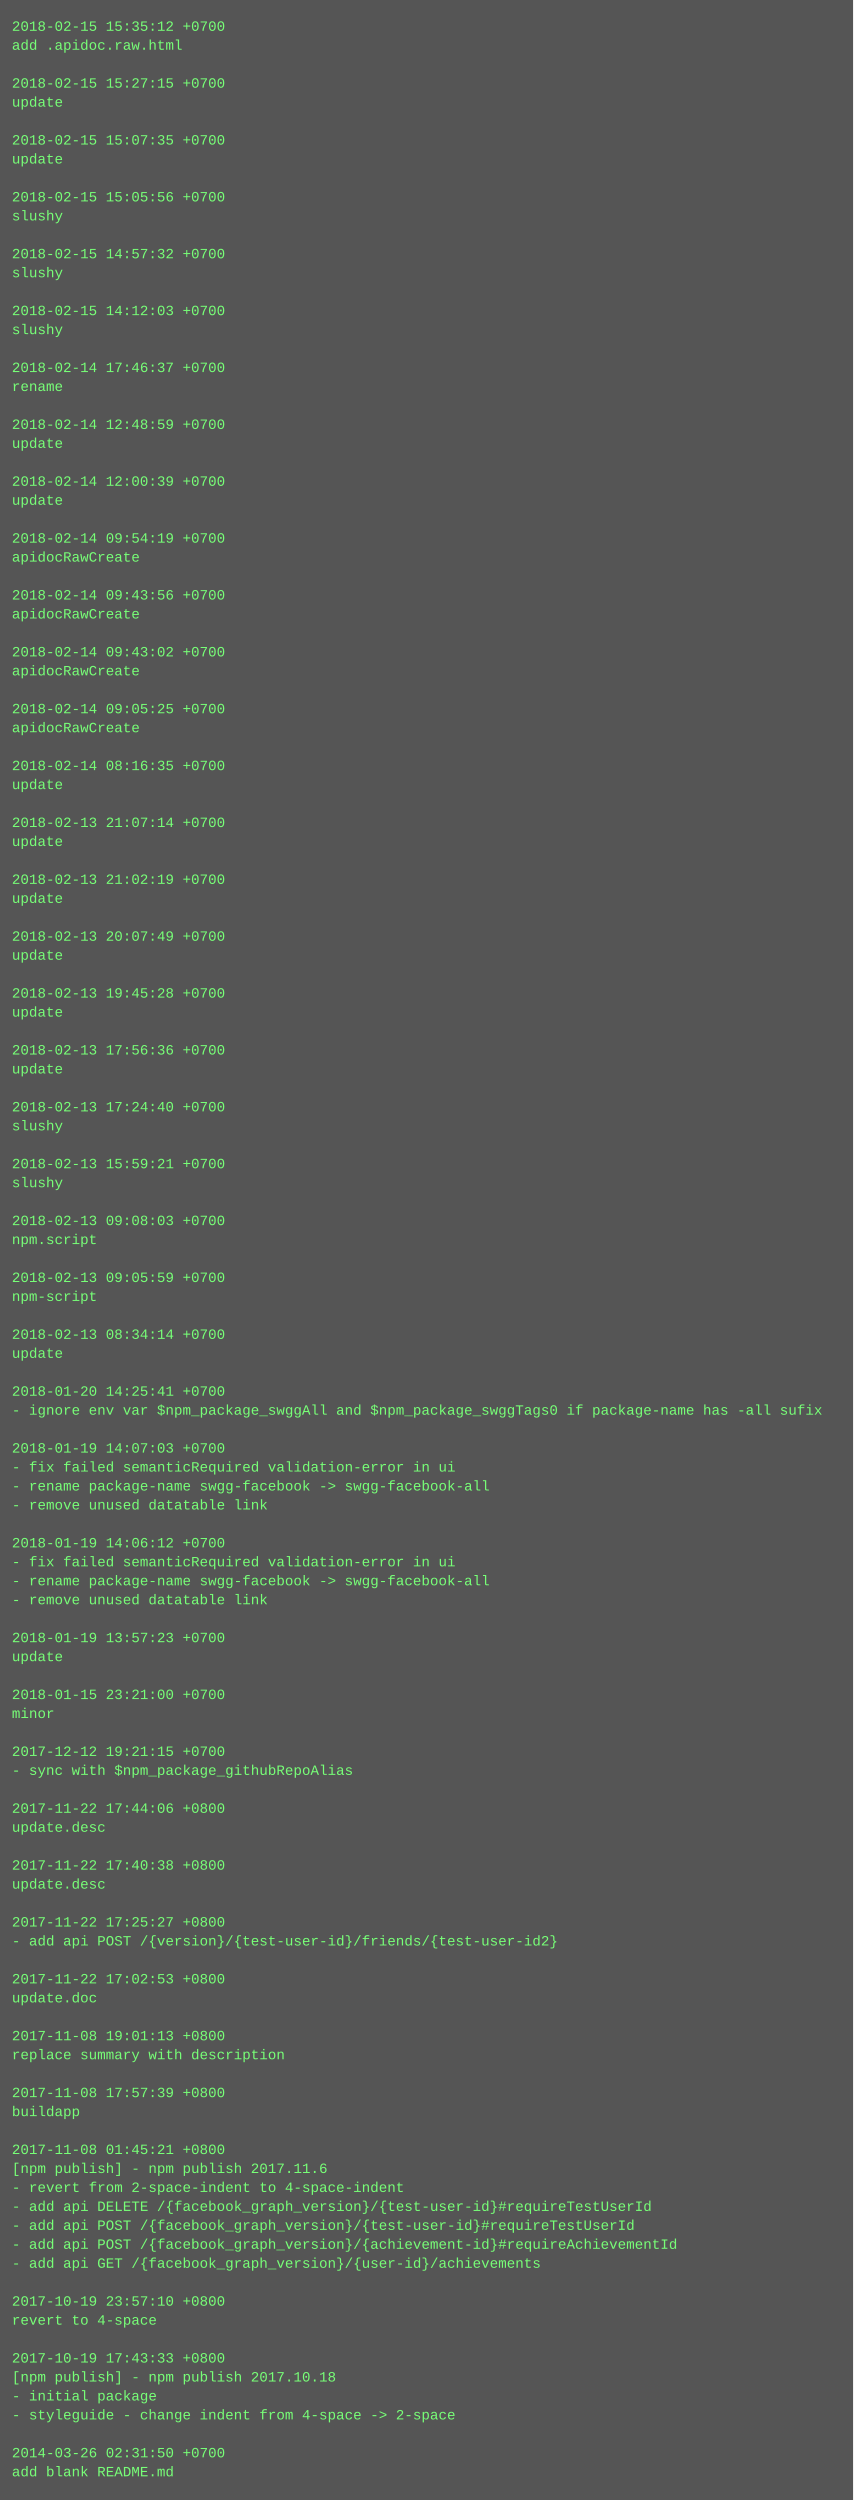
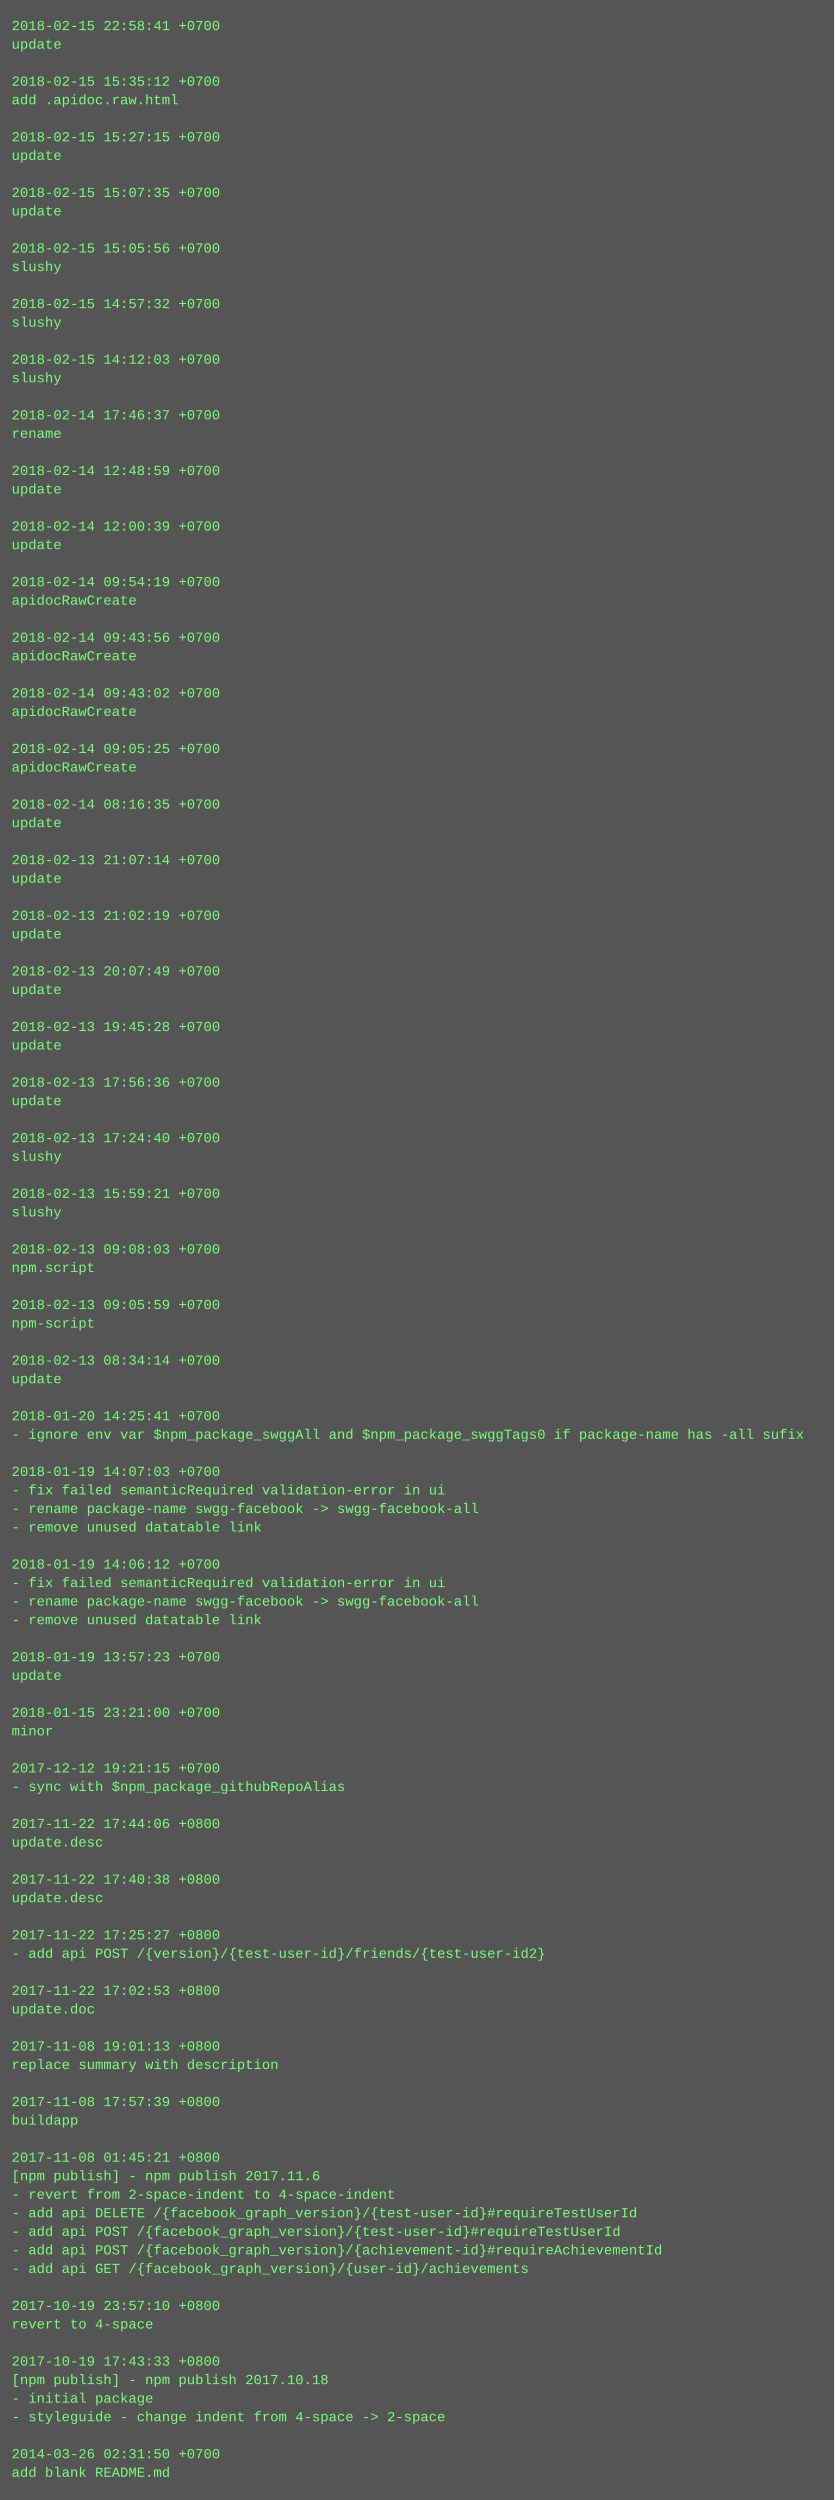
- <svg xmlns="http://www.w3.org/2000/svg" height="2110" width="720">
-   <rect height="2110" fill="#555" width="720" />
+ <svg xmlns="http://www.w3.org/2000/svg" height="2158" width="720">
+   <rect height="2158" fill="#555" width="720" />
  <text fill="#7f7" font-family="Courier New" font-size="12" xml:space="preserve">
-     <tspan x="10" y="26">2018-02-15 15:35:12 +0700</tspan>
-     <tspan x="10" y="42">add .apidoc.raw.html</tspan>
+     <tspan x="10" y="26">2018-02-15 22:58:41 +0700</tspan>
+     <tspan x="10" y="42">update</tspan>
    <tspan x="10" y="58" />
-     <tspan x="10" y="74">2018-02-15 15:27:15 +0700</tspan>
-     <tspan x="10" y="90">update</tspan>
+     <tspan x="10" y="74">2018-02-15 15:35:12 +0700</tspan>
+     <tspan x="10" y="90">add .apidoc.raw.html</tspan>
    <tspan x="10" y="106" />
-     <tspan x="10" y="122">2018-02-15 15:07:35 +0700</tspan>
+     <tspan x="10" y="122">2018-02-15 15:27:15 +0700</tspan>
    <tspan x="10" y="138">update</tspan>
    <tspan x="10" y="154" />
-     <tspan x="10" y="170">2018-02-15 15:05:56 +0700</tspan>
-     <tspan x="10" y="186">slushy</tspan>
+     <tspan x="10" y="170">2018-02-15 15:07:35 +0700</tspan>
+     <tspan x="10" y="186">update</tspan>
    <tspan x="10" y="202" />
-     <tspan x="10" y="218">2018-02-15 14:57:32 +0700</tspan>
+     <tspan x="10" y="218">2018-02-15 15:05:56 +0700</tspan>
    <tspan x="10" y="234">slushy</tspan>
    <tspan x="10" y="250" />
-     <tspan x="10" y="266">2018-02-15 14:12:03 +0700</tspan>
+     <tspan x="10" y="266">2018-02-15 14:57:32 +0700</tspan>
    <tspan x="10" y="282">slushy</tspan>
    <tspan x="10" y="298" />
-     <tspan x="10" y="314">2018-02-14 17:46:37 +0700</tspan>
-     <tspan x="10" y="330">rename</tspan>
+     <tspan x="10" y="314">2018-02-15 14:12:03 +0700</tspan>
+     <tspan x="10" y="330">slushy</tspan>
    <tspan x="10" y="346" />
-     <tspan x="10" y="362">2018-02-14 12:48:59 +0700</tspan>
-     <tspan x="10" y="378">update</tspan>
+     <tspan x="10" y="362">2018-02-14 17:46:37 +0700</tspan>
+     <tspan x="10" y="378">rename</tspan>
    <tspan x="10" y="394" />
-     <tspan x="10" y="410">2018-02-14 12:00:39 +0700</tspan>
+     <tspan x="10" y="410">2018-02-14 12:48:59 +0700</tspan>
    <tspan x="10" y="426">update</tspan>
    <tspan x="10" y="442" />
-     <tspan x="10" y="458">2018-02-14 09:54:19 +0700</tspan>
-     <tspan x="10" y="474">apidocRawCreate</tspan>
+     <tspan x="10" y="458">2018-02-14 12:00:39 +0700</tspan>
+     <tspan x="10" y="474">update</tspan>
    <tspan x="10" y="490" />
-     <tspan x="10" y="506">2018-02-14 09:43:56 +0700</tspan>
+     <tspan x="10" y="506">2018-02-14 09:54:19 +0700</tspan>
    <tspan x="10" y="522">apidocRawCreate</tspan>
    <tspan x="10" y="538" />
-     <tspan x="10" y="554">2018-02-14 09:43:02 +0700</tspan>
+     <tspan x="10" y="554">2018-02-14 09:43:56 +0700</tspan>
    <tspan x="10" y="570">apidocRawCreate</tspan>
    <tspan x="10" y="586" />
-     <tspan x="10" y="602">2018-02-14 09:05:25 +0700</tspan>
+     <tspan x="10" y="602">2018-02-14 09:43:02 +0700</tspan>
    <tspan x="10" y="618">apidocRawCreate</tspan>
    <tspan x="10" y="634" />
-     <tspan x="10" y="650">2018-02-14 08:16:35 +0700</tspan>
-     <tspan x="10" y="666">update</tspan>
+     <tspan x="10" y="650">2018-02-14 09:05:25 +0700</tspan>
+     <tspan x="10" y="666">apidocRawCreate</tspan>
    <tspan x="10" y="682" />
-     <tspan x="10" y="698">2018-02-13 21:07:14 +0700</tspan>
+     <tspan x="10" y="698">2018-02-14 08:16:35 +0700</tspan>
    <tspan x="10" y="714">update</tspan>
    <tspan x="10" y="730" />
-     <tspan x="10" y="746">2018-02-13 21:02:19 +0700</tspan>
+     <tspan x="10" y="746">2018-02-13 21:07:14 +0700</tspan>
    <tspan x="10" y="762">update</tspan>
    <tspan x="10" y="778" />
-     <tspan x="10" y="794">2018-02-13 20:07:49 +0700</tspan>
+     <tspan x="10" y="794">2018-02-13 21:02:19 +0700</tspan>
    <tspan x="10" y="810">update</tspan>
    <tspan x="10" y="826" />
-     <tspan x="10" y="842">2018-02-13 19:45:28 +0700</tspan>
+     <tspan x="10" y="842">2018-02-13 20:07:49 +0700</tspan>
    <tspan x="10" y="858">update</tspan>
    <tspan x="10" y="874" />
-     <tspan x="10" y="890">2018-02-13 17:56:36 +0700</tspan>
+     <tspan x="10" y="890">2018-02-13 19:45:28 +0700</tspan>
    <tspan x="10" y="906">update</tspan>
    <tspan x="10" y="922" />
-     <tspan x="10" y="938">2018-02-13 17:24:40 +0700</tspan>
-     <tspan x="10" y="954">slushy</tspan>
+     <tspan x="10" y="938">2018-02-13 17:56:36 +0700</tspan>
+     <tspan x="10" y="954">update</tspan>
    <tspan x="10" y="970" />
-     <tspan x="10" y="986">2018-02-13 15:59:21 +0700</tspan>
+     <tspan x="10" y="986">2018-02-13 17:24:40 +0700</tspan>
    <tspan x="10" y="1002">slushy</tspan>
    <tspan x="10" y="1018" />
-     <tspan x="10" y="1034">2018-02-13 09:08:03 +0700</tspan>
-     <tspan x="10" y="1050">npm.script</tspan>
+     <tspan x="10" y="1034">2018-02-13 15:59:21 +0700</tspan>
+     <tspan x="10" y="1050">slushy</tspan>
    <tspan x="10" y="1066" />
-     <tspan x="10" y="1082">2018-02-13 09:05:59 +0700</tspan>
-     <tspan x="10" y="1098">npm-script</tspan>
+     <tspan x="10" y="1082">2018-02-13 09:08:03 +0700</tspan>
+     <tspan x="10" y="1098">npm.script</tspan>
    <tspan x="10" y="1114" />
-     <tspan x="10" y="1130">2018-02-13 08:34:14 +0700</tspan>
-     <tspan x="10" y="1146">update</tspan>
+     <tspan x="10" y="1130">2018-02-13 09:05:59 +0700</tspan>
+     <tspan x="10" y="1146">npm-script</tspan>
    <tspan x="10" y="1162" />
-     <tspan x="10" y="1178">2018-01-20 14:25:41 +0700</tspan>
-     <tspan x="10" y="1194">- ignore env var $npm_package_swggAll and $npm_package_swggTags0 if package-name has -all sufix</tspan>
+     <tspan x="10" y="1178">2018-02-13 08:34:14 +0700</tspan>
+     <tspan x="10" y="1194">update</tspan>
    <tspan x="10" y="1210" />
-     <tspan x="10" y="1226">2018-01-19 14:07:03 +0700</tspan>
-     <tspan x="10" y="1242">- fix failed semanticRequired validation-error in ui</tspan>
-     <tspan x="10" y="1258">- rename package-name swgg-facebook -&gt; swgg-facebook-all</tspan>
-     <tspan x="10" y="1274">- remove unused datatable link</tspan>
-     <tspan x="10" y="1290" />
-     <tspan x="10" y="1306">2018-01-19 14:06:12 +0700</tspan>
-     <tspan x="10" y="1322">- fix failed semanticRequired validation-error in ui</tspan>
-     <tspan x="10" y="1338">- rename package-name swgg-facebook -&gt; swgg-facebook-all</tspan>
-     <tspan x="10" y="1354">- remove unused datatable link</tspan>
-     <tspan x="10" y="1370" />
-     <tspan x="10" y="1386">2018-01-19 13:57:23 +0700</tspan>
-     <tspan x="10" y="1402">update</tspan>
+     <tspan x="10" y="1226">2018-01-20 14:25:41 +0700</tspan>
+     <tspan x="10" y="1242">- ignore env var $npm_package_swggAll and $npm_package_swggTags0 if package-name has -all sufix</tspan>
+     <tspan x="10" y="1258" />
+     <tspan x="10" y="1274">2018-01-19 14:07:03 +0700</tspan>
+     <tspan x="10" y="1290">- fix failed semanticRequired validation-error in ui</tspan>
+     <tspan x="10" y="1306">- rename package-name swgg-facebook -&gt; swgg-facebook-all</tspan>
+     <tspan x="10" y="1322">- remove unused datatable link</tspan>
+     <tspan x="10" y="1338" />
+     <tspan x="10" y="1354">2018-01-19 14:06:12 +0700</tspan>
+     <tspan x="10" y="1370">- fix failed semanticRequired validation-error in ui</tspan>
+     <tspan x="10" y="1386">- rename package-name swgg-facebook -&gt; swgg-facebook-all</tspan>
+     <tspan x="10" y="1402">- remove unused datatable link</tspan>
    <tspan x="10" y="1418" />
-     <tspan x="10" y="1434">2018-01-15 23:21:00 +0700</tspan>
-     <tspan x="10" y="1450">minor</tspan>
+     <tspan x="10" y="1434">2018-01-19 13:57:23 +0700</tspan>
+     <tspan x="10" y="1450">update</tspan>
    <tspan x="10" y="1466" />
-     <tspan x="10" y="1482">2017-12-12 19:21:15 +0700</tspan>
-     <tspan x="10" y="1498">- sync with $npm_package_githubRepoAlias</tspan>
+     <tspan x="10" y="1482">2018-01-15 23:21:00 +0700</tspan>
+     <tspan x="10" y="1498">minor</tspan>
    <tspan x="10" y="1514" />
-     <tspan x="10" y="1530">2017-11-22 17:44:06 +0800</tspan>
-     <tspan x="10" y="1546">update.desc</tspan>
+     <tspan x="10" y="1530">2017-12-12 19:21:15 +0700</tspan>
+     <tspan x="10" y="1546">- sync with $npm_package_githubRepoAlias</tspan>
    <tspan x="10" y="1562" />
-     <tspan x="10" y="1578">2017-11-22 17:40:38 +0800</tspan>
+     <tspan x="10" y="1578">2017-11-22 17:44:06 +0800</tspan>
    <tspan x="10" y="1594">update.desc</tspan>
    <tspan x="10" y="1610" />
-     <tspan x="10" y="1626">2017-11-22 17:25:27 +0800</tspan>
-     <tspan x="10" y="1642">- add api POST /{version}/{test-user-id}/friends/{test-user-id2}</tspan>
+     <tspan x="10" y="1626">2017-11-22 17:40:38 +0800</tspan>
+     <tspan x="10" y="1642">update.desc</tspan>
    <tspan x="10" y="1658" />
-     <tspan x="10" y="1674">2017-11-22 17:02:53 +0800</tspan>
-     <tspan x="10" y="1690">update.doc</tspan>
+     <tspan x="10" y="1674">2017-11-22 17:25:27 +0800</tspan>
+     <tspan x="10" y="1690">- add api POST /{version}/{test-user-id}/friends/{test-user-id2}</tspan>
    <tspan x="10" y="1706" />
-     <tspan x="10" y="1722">2017-11-08 19:01:13 +0800</tspan>
-     <tspan x="10" y="1738">replace summary with description</tspan>
+     <tspan x="10" y="1722">2017-11-22 17:02:53 +0800</tspan>
+     <tspan x="10" y="1738">update.doc</tspan>
    <tspan x="10" y="1754" />
-     <tspan x="10" y="1770">2017-11-08 17:57:39 +0800</tspan>
-     <tspan x="10" y="1786">buildapp</tspan>
+     <tspan x="10" y="1770">2017-11-08 19:01:13 +0800</tspan>
+     <tspan x="10" y="1786">replace summary with description</tspan>
    <tspan x="10" y="1802" />
-     <tspan x="10" y="1818">2017-11-08 01:45:21 +0800</tspan>
-     <tspan x="10" y="1834">[npm publish] - npm publish 2017.11.6</tspan>
-     <tspan x="10" y="1850">- revert from 2-space-indent to 4-space-indent</tspan>
-     <tspan x="10" y="1866">- add api DELETE /{facebook_graph_version}/{test-user-id}#requireTestUserId</tspan>
-     <tspan x="10" y="1882">- add api POST /{facebook_graph_version}/{test-user-id}#requireTestUserId</tspan>
-     <tspan x="10" y="1898">- add api POST /{facebook_graph_version}/{achievement-id}#requireAchievementId</tspan>
-     <tspan x="10" y="1914">- add api GET /{facebook_graph_version}/{user-id}/achievements</tspan>
-     <tspan x="10" y="1930" />
-     <tspan x="10" y="1946">2017-10-19 23:57:10 +0800</tspan>
-     <tspan x="10" y="1962">revert to 4-space</tspan>
+     <tspan x="10" y="1818">2017-11-08 17:57:39 +0800</tspan>
+     <tspan x="10" y="1834">buildapp</tspan>
+     <tspan x="10" y="1850" />
+     <tspan x="10" y="1866">2017-11-08 01:45:21 +0800</tspan>
+     <tspan x="10" y="1882">[npm publish] - npm publish 2017.11.6</tspan>
+     <tspan x="10" y="1898">- revert from 2-space-indent to 4-space-indent</tspan>
+     <tspan x="10" y="1914">- add api DELETE /{facebook_graph_version}/{test-user-id}#requireTestUserId</tspan>
+     <tspan x="10" y="1930">- add api POST /{facebook_graph_version}/{test-user-id}#requireTestUserId</tspan>
+     <tspan x="10" y="1946">- add api POST /{facebook_graph_version}/{achievement-id}#requireAchievementId</tspan>
+     <tspan x="10" y="1962">- add api GET /{facebook_graph_version}/{user-id}/achievements</tspan>
    <tspan x="10" y="1978" />
-     <tspan x="10" y="1994">2017-10-19 17:43:33 +0800</tspan>
-     <tspan x="10" y="2010">[npm publish] - npm publish 2017.10.18</tspan>
-     <tspan x="10" y="2026">- initial package</tspan>
-     <tspan x="10" y="2042">- styleguide - change indent from 4-space -&gt; 2-space</tspan>
-     <tspan x="10" y="2058" />
-     <tspan x="10" y="2074">2014-03-26 02:31:50 +0700</tspan>
-     <tspan x="10" y="2090">add blank README.md</tspan>
+     <tspan x="10" y="1994">2017-10-19 23:57:10 +0800</tspan>
+     <tspan x="10" y="2010">revert to 4-space</tspan>
+     <tspan x="10" y="2026" />
+     <tspan x="10" y="2042">2017-10-19 17:43:33 +0800</tspan>
+     <tspan x="10" y="2058">[npm publish] - npm publish 2017.10.18</tspan>
+     <tspan x="10" y="2074">- initial package</tspan>
+     <tspan x="10" y="2090">- styleguide - change indent from 4-space -&gt; 2-space</tspan>
+     <tspan x="10" y="2106" />
+     <tspan x="10" y="2122">2014-03-26 02:31:50 +0700</tspan>
+     <tspan x="10" y="2138">add blank README.md</tspan>
  </text>
</svg>
